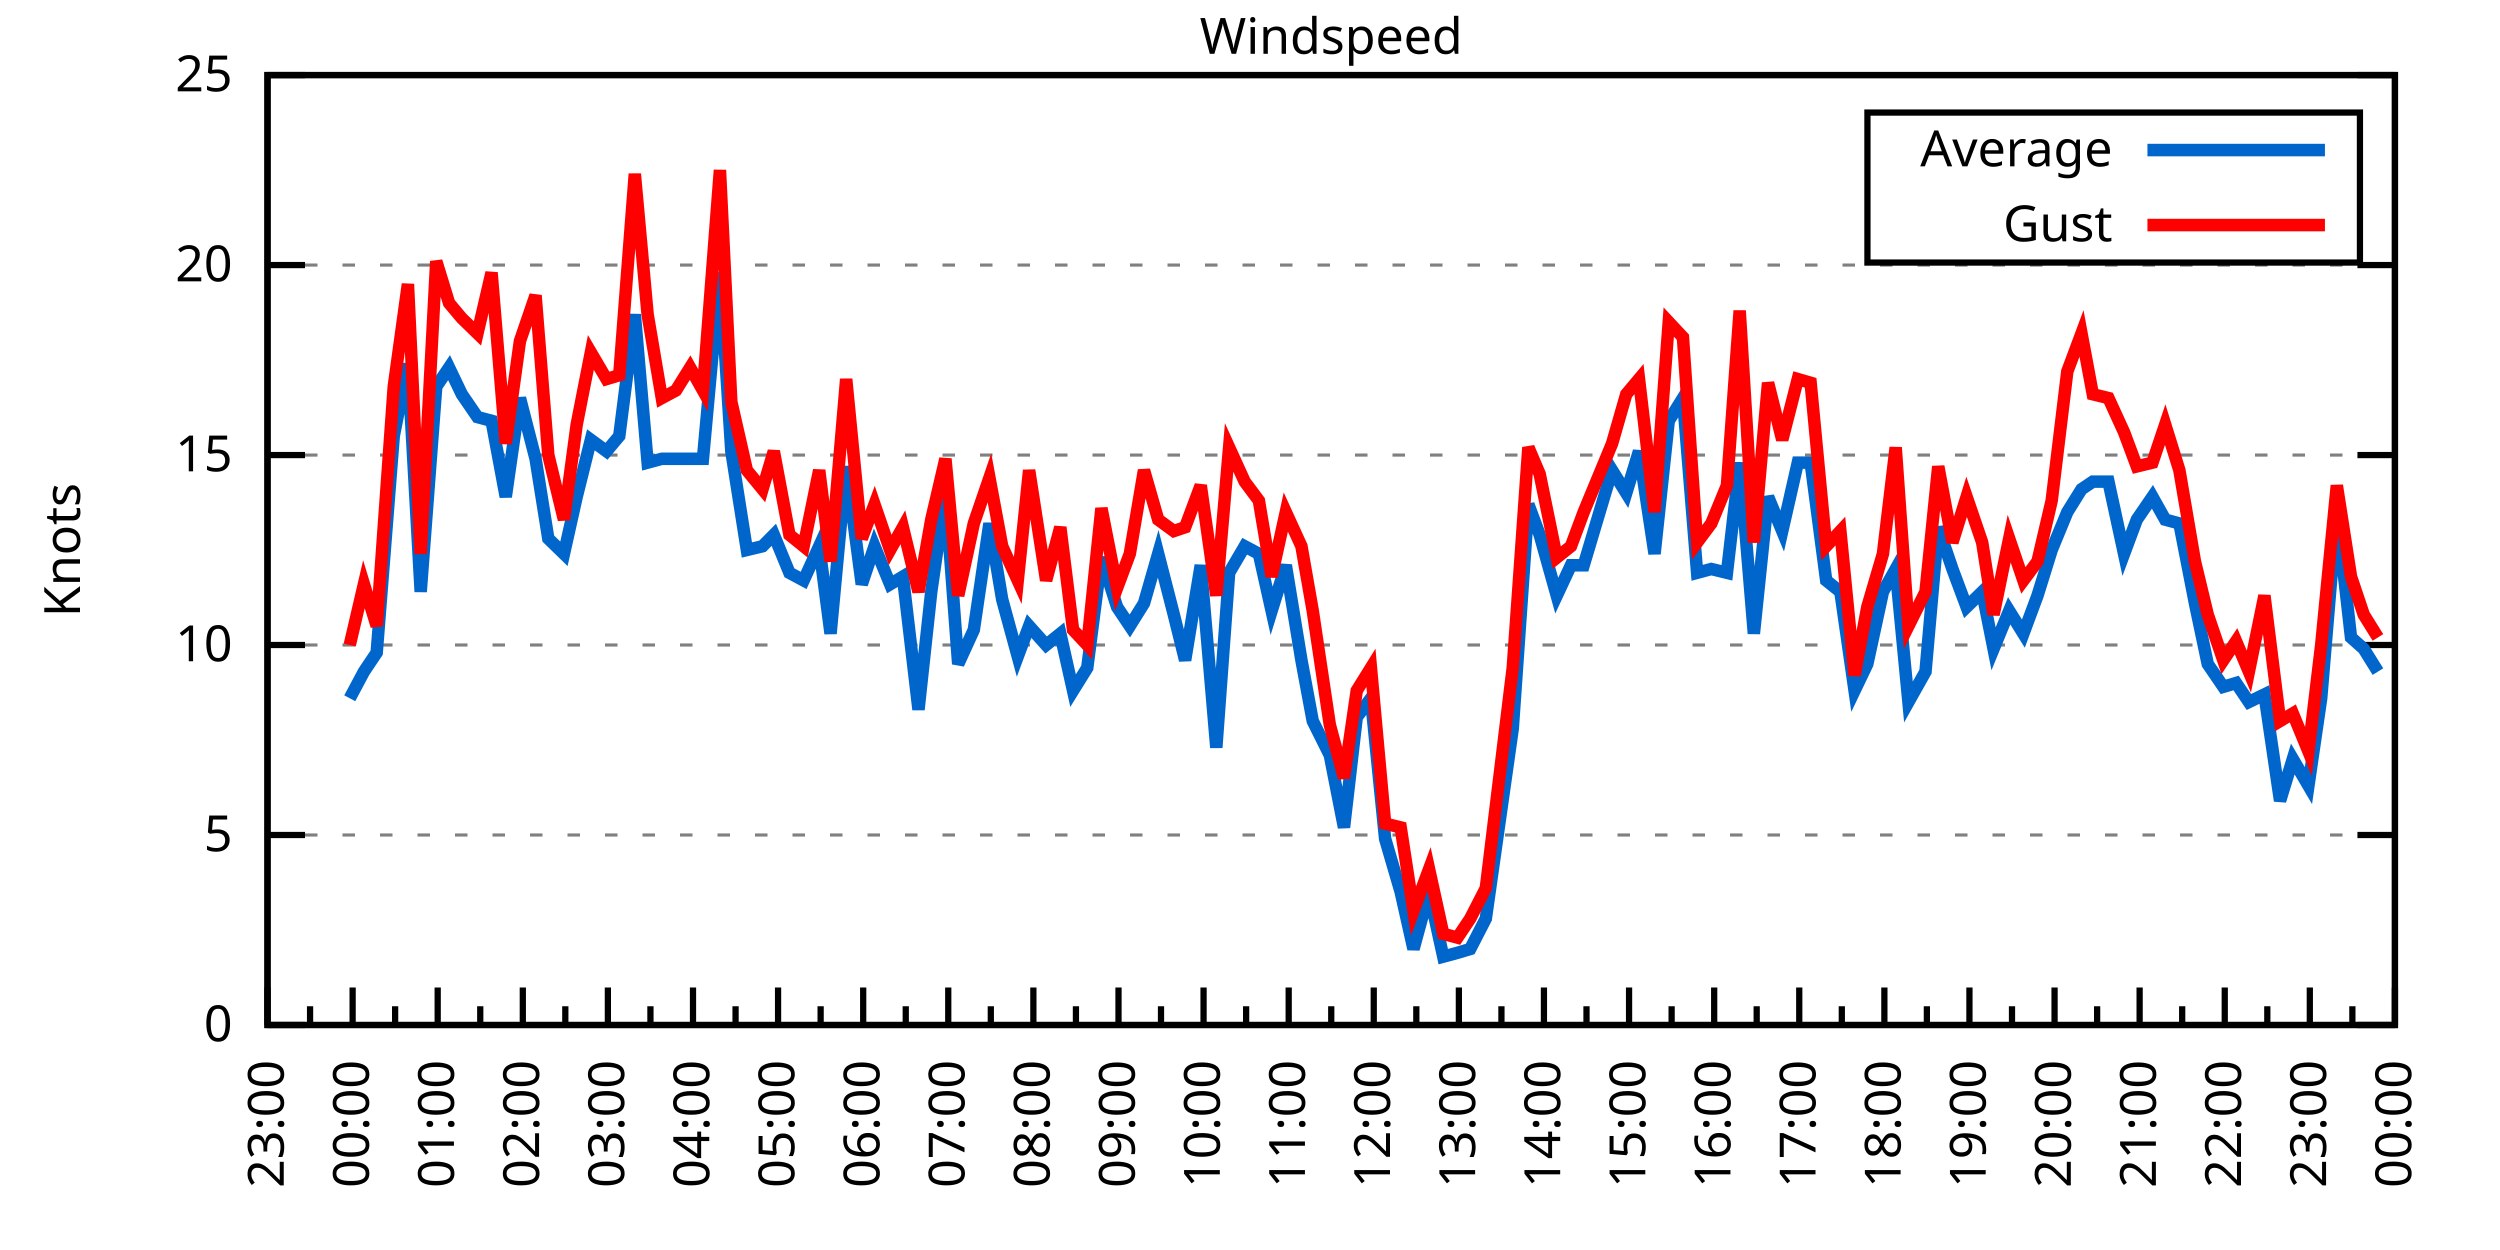
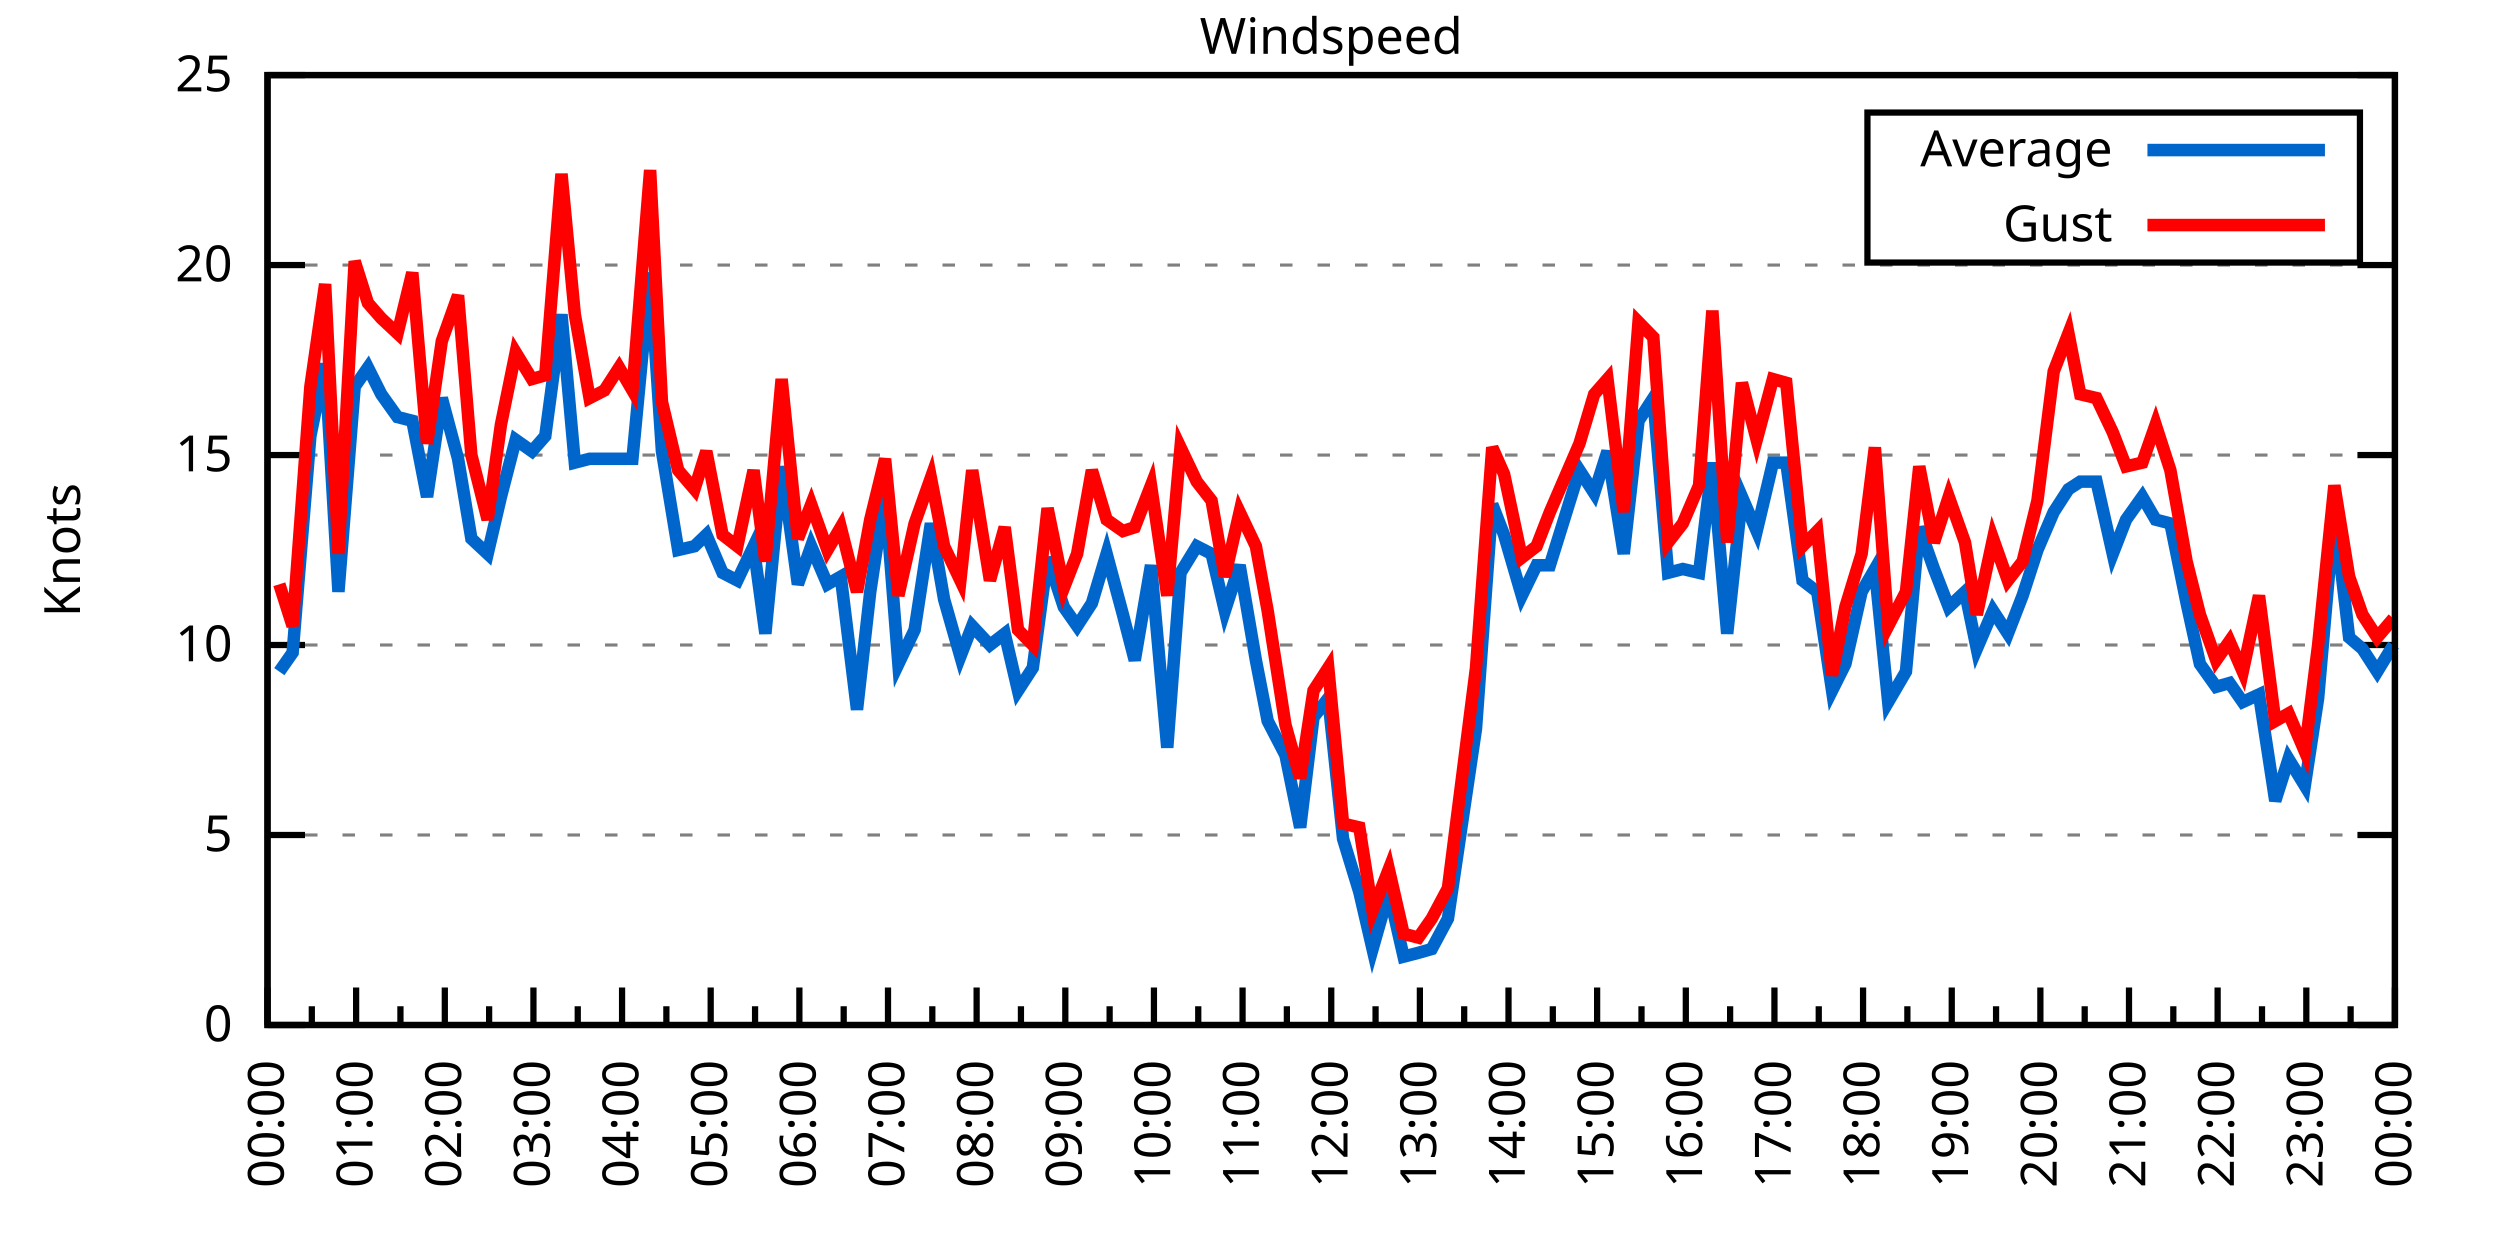
<svg xmlns="http://www.w3.org/2000/svg" xmlns:xlink="http://www.w3.org/1999/xlink" width="400" height="200" viewBox="0 0 400 200">
  <g id="gnuplot_canvas">
    <rect x="0" y="0" width="400" height="200" fill="none" />
    <defs>
      <circle id="gpDot" r="0.5" stroke-width="0.5" stroke="currentColor" />
      <path id="gpPt0" stroke-width="0.333" stroke="currentColor" d="M-1,0 h2 M0,-1 v2" />
      <path id="gpPt1" stroke-width="0.333" stroke="currentColor" d="M-1,-1 L1,1 M1,-1 L-1,1" />
      <path id="gpPt2" stroke-width="0.333" stroke="currentColor" d="M-1,0 L1,0 M0,-1 L0,1 M-1,-1 L1,1 M-1,1 L1,-1" />
      <rect id="gpPt3" stroke-width="0.333" stroke="currentColor" x="-1" y="-1" width="2" height="2" />
      <rect id="gpPt4" stroke-width="0.333" stroke="currentColor" fill="currentColor" x="-1" y="-1" width="2" height="2" />
      <circle id="gpPt5" stroke-width="0.333" stroke="currentColor" cx="0" cy="0" r="1" />
      <use xlink:href="#gpPt5" id="gpPt6" fill="currentColor" stroke="none" />
      <path id="gpPt7" stroke-width="0.333" stroke="currentColor" d="M0,-1.33 L-1.33,0.67 L1.33,0.67 z" />
      <use xlink:href="#gpPt7" id="gpPt8" fill="currentColor" stroke="none" />
      <use xlink:href="#gpPt7" id="gpPt9" stroke="currentColor" transform="rotate(180)" />
      <use xlink:href="#gpPt9" id="gpPt10" fill="currentColor" stroke="none" />
      <use xlink:href="#gpPt3" id="gpPt11" stroke="currentColor" transform="rotate(45)" />
      <use xlink:href="#gpPt11" id="gpPt12" fill="currentColor" stroke="none" />
      <path id="gpPt13" stroke-width="0.333" stroke="currentColor" d="M0,1.330 L1.265,0.411 L0.782,-1.067 L-0.782,-1.076 L-1.265,0.411 z" />
      <use xlink:href="#gpPt13" id="gpPt14" fill="currentColor" stroke="none" />
      <filter id="textbox" filterUnits="objectBoundingBox" x="0" y="0" height="1" width="1">
        <feFlood flood-color="white" flood-opacity="1" result="bgnd" />
        <feComposite in="SourceGraphic" in2="bgnd" operator="atop" />
      </filter>
      <filter id="greybox" filterUnits="objectBoundingBox" x="0" y="0" height="1" width="1">
        <feFlood flood-color="lightgrey" flood-opacity="1" result="grey" />
        <feComposite in="SourceGraphic" in2="grey" operator="atop" />
      </filter>
    </defs>
    <g fill="none" color="white" stroke="currentColor" stroke-width="1.00" stroke-linecap="butt" stroke-linejoin="miter">
</g>
    <g fill="none" color="black" stroke="currentColor" stroke-width="1.00" stroke-linecap="butt" stroke-linejoin="miter">
      <g stroke="none" shape-rendering="crispEdges">
        <polygon fill="rgb(255, 255, 255)" points="42.80,164.00 383.18,164.00 383.18,12.02 42.80,12.02 " />
      </g>
    </g>
    <g fill="none" color="black" stroke="currentColor" stroke-width="1.00" stroke-linecap="butt" stroke-linejoin="miter">
</g>
    <g fill="none" color="black" stroke="black" stroke-width="0.50" stroke-linecap="butt" stroke-linejoin="miter">
</g>
    <g fill="none" color="gray" stroke="currentColor" stroke-width="0.50" stroke-linecap="butt" stroke-linejoin="miter">
      <path stroke="gray" stroke-dasharray="2,4" class="gridline" d="M42.80,164.00 L383.19,164.00  " />
    </g>
    <g fill="none" color="gray" stroke="gray" stroke-width="1.00" stroke-linecap="butt" stroke-linejoin="miter">
</g>
    <g fill="none" color="black" stroke="currentColor" stroke-width="1.00" stroke-linecap="butt" stroke-linejoin="miter">
      <path stroke="black" d="M42.80,164.00 L48.80,164.00 M383.19,164.00 L377.19,164.00  " />
      <g transform="translate(37.20,166.60)" stroke="none" fill="black" font-family="Sans" font-size="8.00" text-anchor="end">
        <text>
          <tspan font-family="Sans"> 0</tspan>
        </text>
      </g>
    </g>
    <g fill="none" color="black" stroke="currentColor" stroke-width="1.00" stroke-linecap="butt" stroke-linejoin="miter">
</g>
    <g fill="none" color="black" stroke="black" stroke-width="0.50" stroke-linecap="butt" stroke-linejoin="miter">
</g>
    <g fill="none" color="gray" stroke="currentColor" stroke-width="0.50" stroke-linecap="butt" stroke-linejoin="miter">
      <path stroke="gray" stroke-dasharray="2,4" class="gridline" d="M42.80,133.60 L383.19,133.60  " />
    </g>
    <g fill="none" color="gray" stroke="gray" stroke-width="1.00" stroke-linecap="butt" stroke-linejoin="miter">
</g>
    <g fill="none" color="black" stroke="currentColor" stroke-width="1.00" stroke-linecap="butt" stroke-linejoin="miter">
      <path stroke="black" d="M42.80,133.60 L48.80,133.60 M383.19,133.60 L377.19,133.60  " />
      <g transform="translate(37.20,136.20)" stroke="none" fill="black" font-family="Sans" font-size="8.00" text-anchor="end">
        <text>
          <tspan font-family="Sans"> 5</tspan>
        </text>
      </g>
    </g>
    <g fill="none" color="black" stroke="currentColor" stroke-width="1.00" stroke-linecap="butt" stroke-linejoin="miter">
</g>
    <g fill="none" color="black" stroke="black" stroke-width="0.50" stroke-linecap="butt" stroke-linejoin="miter">
</g>
    <g fill="none" color="gray" stroke="currentColor" stroke-width="0.50" stroke-linecap="butt" stroke-linejoin="miter">
      <path stroke="gray" stroke-dasharray="2,4" class="gridline" d="M42.80,103.20 L383.19,103.20  " />
    </g>
    <g fill="none" color="gray" stroke="gray" stroke-width="1.00" stroke-linecap="butt" stroke-linejoin="miter">
</g>
    <g fill="none" color="black" stroke="currentColor" stroke-width="1.00" stroke-linecap="butt" stroke-linejoin="miter">
      <path stroke="black" d="M42.80,103.20 L48.80,103.20 M383.19,103.20 L377.19,103.20  " />
      <g transform="translate(37.20,105.80)" stroke="none" fill="black" font-family="Sans" font-size="8.00" text-anchor="end">
        <text>
          <tspan font-family="Sans"> 10</tspan>
        </text>
      </g>
    </g>
    <g fill="none" color="black" stroke="currentColor" stroke-width="1.00" stroke-linecap="butt" stroke-linejoin="miter">
</g>
    <g fill="none" color="black" stroke="black" stroke-width="0.50" stroke-linecap="butt" stroke-linejoin="miter">
</g>
    <g fill="none" color="gray" stroke="currentColor" stroke-width="0.50" stroke-linecap="butt" stroke-linejoin="miter">
      <path stroke="gray" stroke-dasharray="2,4" class="gridline" d="M42.80,72.81 L383.19,72.81  " />
    </g>
    <g fill="none" color="gray" stroke="gray" stroke-width="1.00" stroke-linecap="butt" stroke-linejoin="miter">
</g>
    <g fill="none" color="black" stroke="currentColor" stroke-width="1.00" stroke-linecap="butt" stroke-linejoin="miter">
      <path stroke="black" d="M42.80,72.81 L48.80,72.81 M383.19,72.81 L377.19,72.81  " />
      <g transform="translate(37.20,75.41)" stroke="none" fill="black" font-family="Sans" font-size="8.00" text-anchor="end">
        <text>
          <tspan font-family="Sans"> 15</tspan>
        </text>
      </g>
    </g>
    <g fill="none" color="black" stroke="currentColor" stroke-width="1.00" stroke-linecap="butt" stroke-linejoin="miter">
</g>
    <g fill="none" color="black" stroke="black" stroke-width="0.50" stroke-linecap="butt" stroke-linejoin="miter">
</g>
    <g fill="none" color="gray" stroke="currentColor" stroke-width="0.50" stroke-linecap="butt" stroke-linejoin="miter">
      <path stroke="gray" stroke-dasharray="2,4" class="gridline" d="M42.80,42.41 L383.19,42.41  " />
    </g>
    <g fill="none" color="gray" stroke="gray" stroke-width="1.00" stroke-linecap="butt" stroke-linejoin="miter">
</g>
    <g fill="none" color="black" stroke="currentColor" stroke-width="1.00" stroke-linecap="butt" stroke-linejoin="miter">
      <path stroke="black" d="M42.80,42.41 L48.80,42.41 M383.19,42.41 L377.19,42.41  " />
      <g transform="translate(37.20,45.01)" stroke="none" fill="black" font-family="Sans" font-size="8.00" text-anchor="end">
        <text>
          <tspan font-family="Sans"> 20</tspan>
        </text>
      </g>
    </g>
    <g fill="none" color="black" stroke="currentColor" stroke-width="1.00" stroke-linecap="butt" stroke-linejoin="miter">
</g>
    <g fill="none" color="black" stroke="black" stroke-width="0.50" stroke-linecap="butt" stroke-linejoin="miter">
</g>
    <g fill="none" color="gray" stroke="currentColor" stroke-width="0.50" stroke-linecap="butt" stroke-linejoin="miter">
      <path stroke="gray" stroke-dasharray="2,4" class="gridline" d="M42.80,12.01 L383.19,12.01  " />
    </g>
    <g fill="none" color="gray" stroke="gray" stroke-width="1.00" stroke-linecap="butt" stroke-linejoin="miter">
</g>
    <g fill="none" color="black" stroke="currentColor" stroke-width="1.00" stroke-linecap="butt" stroke-linejoin="miter">
      <path stroke="black" d="M42.80,12.01 L48.80,12.01 M383.19,12.01 L377.19,12.01  " />
      <g transform="translate(37.20,14.61)" stroke="none" fill="black" font-family="Sans" font-size="8.00" text-anchor="end">
        <text>
          <tspan font-family="Sans"> 25</tspan>
        </text>
      </g>
    </g>
    <g fill="none" color="black" stroke="currentColor" stroke-width="1.00" stroke-linecap="butt" stroke-linejoin="miter">
      <path stroke="black" d="M42.80,164.00 L42.80,158.00  " />
      <g transform="translate(45.40,169.60) rotate(270)" stroke="none" fill="black" font-family="Sans" font-size="8.00" text-anchor="end">
        <text>
+           <tspan font-family="Sans">00:00</tspan>
+         </text>
+       </g>
+     </g>
+     <g fill="none" color="black" stroke="currentColor" stroke-width="1.00" stroke-linecap="butt" stroke-linejoin="miter">
+       <path stroke="black" d="M49.89,164.00 L49.89,161.00 M56.98,164.00 L56.98,158.00  " />
+       <g transform="translate(59.58,169.60) rotate(270)" stroke="none" fill="black" font-family="Sans" font-size="8.00" text-anchor="end">
+         <text>
+           <tspan font-family="Sans">01:00</tspan>
+         </text>
+       </g>
+     </g>
+     <g fill="none" color="black" stroke="currentColor" stroke-width="1.00" stroke-linecap="butt" stroke-linejoin="miter">
+       <path stroke="black" d="M64.07,164.00 L64.07,161.00 M71.17,164.00 L71.17,158.00  " />
+       <g transform="translate(73.77,169.60) rotate(270)" stroke="none" fill="black" font-family="Sans" font-size="8.00" text-anchor="end">
+         <text>
+           <tspan font-family="Sans">02:00</tspan>
+         </text>
+       </g>
+     </g>
+     <g fill="none" color="black" stroke="currentColor" stroke-width="1.00" stroke-linecap="butt" stroke-linejoin="miter">
+       <path stroke="black" d="M78.26,164.00 L78.26,161.00 M85.35,164.00 L85.35,158.00  " />
+       <g transform="translate(87.95,169.60) rotate(270)" stroke="none" fill="black" font-family="Sans" font-size="8.00" text-anchor="end">
+         <text>
+           <tspan font-family="Sans">03:00</tspan>
+         </text>
+       </g>
+     </g>
+     <g fill="none" color="black" stroke="currentColor" stroke-width="1.00" stroke-linecap="butt" stroke-linejoin="miter">
+       <path stroke="black" d="M92.44,164.00 L92.44,161.00 M99.53,164.00 L99.53,158.00  " />
+       <g transform="translate(102.13,169.60) rotate(270)" stroke="none" fill="black" font-family="Sans" font-size="8.00" text-anchor="end">
+         <text>
+           <tspan font-family="Sans">04:00</tspan>
+         </text>
+       </g>
+     </g>
+     <g fill="none" color="black" stroke="currentColor" stroke-width="1.00" stroke-linecap="butt" stroke-linejoin="miter">
+       <path stroke="black" d="M106.62,164.00 L106.62,161.00 M113.71,164.00 L113.71,158.00  " />
+       <g transform="translate(116.31,169.60) rotate(270)" stroke="none" fill="black" font-family="Sans" font-size="8.00" text-anchor="end">
+         <text>
+           <tspan font-family="Sans">05:00</tspan>
+         </text>
+       </g>
+     </g>
+     <g fill="none" color="black" stroke="currentColor" stroke-width="1.00" stroke-linecap="butt" stroke-linejoin="miter">
+       <path stroke="black" d="M120.81,164.00 L120.81,161.00 M127.90,164.00 L127.90,158.00  " />
+       <g transform="translate(130.50,169.60) rotate(270)" stroke="none" fill="black" font-family="Sans" font-size="8.00" text-anchor="end">
+         <text>
+           <tspan font-family="Sans">06:00</tspan>
+         </text>
+       </g>
+     </g>
+     <g fill="none" color="black" stroke="currentColor" stroke-width="1.00" stroke-linecap="butt" stroke-linejoin="miter">
+       <path stroke="black" d="M134.99,164.00 L134.99,161.00 M142.08,164.00 L142.08,158.00  " />
+       <g transform="translate(144.68,169.60) rotate(270)" stroke="none" fill="black" font-family="Sans" font-size="8.00" text-anchor="end">
+         <text>
+           <tspan font-family="Sans">07:00</tspan>
+         </text>
+       </g>
+     </g>
+     <g fill="none" color="black" stroke="currentColor" stroke-width="1.00" stroke-linecap="butt" stroke-linejoin="miter">
+       <path stroke="black" d="M149.17,164.00 L149.17,161.00 M156.26,164.00 L156.26,158.00  " />
+       <g transform="translate(158.86,169.60) rotate(270)" stroke="none" fill="black" font-family="Sans" font-size="8.00" text-anchor="end">
+         <text>
+           <tspan font-family="Sans">08:00</tspan>
+         </text>
+       </g>
+     </g>
+     <g fill="none" color="black" stroke="currentColor" stroke-width="1.00" stroke-linecap="butt" stroke-linejoin="miter">
+       <path stroke="black" d="M163.35,164.00 L163.35,161.00 M170.45,164.00 L170.45,158.00  " />
+       <g transform="translate(173.05,169.60) rotate(270)" stroke="none" fill="black" font-family="Sans" font-size="8.00" text-anchor="end">
+         <text>
+           <tspan font-family="Sans">09:00</tspan>
+         </text>
+       </g>
+     </g>
+     <g fill="none" color="black" stroke="currentColor" stroke-width="1.00" stroke-linecap="butt" stroke-linejoin="miter">
+       <path stroke="black" d="M177.54,164.00 L177.54,161.00 M184.63,164.00 L184.63,158.00  " />
+       <g transform="translate(187.23,169.60) rotate(270)" stroke="none" fill="black" font-family="Sans" font-size="8.00" text-anchor="end">
+         <text>
+           <tspan font-family="Sans">10:00</tspan>
+         </text>
+       </g>
+     </g>
+     <g fill="none" color="black" stroke="currentColor" stroke-width="1.00" stroke-linecap="butt" stroke-linejoin="miter">
+       <path stroke="black" d="M191.72,164.00 L191.72,161.00 M198.81,164.00 L198.81,158.00  " />
+       <g transform="translate(201.41,169.60) rotate(270)" stroke="none" fill="black" font-family="Sans" font-size="8.00" text-anchor="end">
+         <text>
+           <tspan font-family="Sans">11:00</tspan>
+         </text>
+       </g>
+     </g>
+     <g fill="none" color="black" stroke="currentColor" stroke-width="1.00" stroke-linecap="butt" stroke-linejoin="miter">
+       <path stroke="black" d="M205.90,164.00 L205.90,161.00 M213.00,164.00 L213.00,158.00  " />
+       <g transform="translate(215.60,169.60) rotate(270)" stroke="none" fill="black" font-family="Sans" font-size="8.00" text-anchor="end">
+         <text>
+           <tspan font-family="Sans">12:00</tspan>
+         </text>
+       </g>
+     </g>
+     <g fill="none" color="black" stroke="currentColor" stroke-width="1.00" stroke-linecap="butt" stroke-linejoin="miter">
+       <path stroke="black" d="M220.09,164.00 L220.09,161.00 M227.18,164.00 L227.18,158.00  " />
+       <g transform="translate(229.78,169.60) rotate(270)" stroke="none" fill="black" font-family="Sans" font-size="8.00" text-anchor="end">
+         <text>
+           <tspan font-family="Sans">13:00</tspan>
+         </text>
+       </g>
+     </g>
+     <g fill="none" color="black" stroke="currentColor" stroke-width="1.00" stroke-linecap="butt" stroke-linejoin="miter">
+       <path stroke="black" d="M234.27,164.00 L234.27,161.00 M241.36,164.00 L241.36,158.00  " />
+       <g transform="translate(243.96,169.60) rotate(270)" stroke="none" fill="black" font-family="Sans" font-size="8.00" text-anchor="end">
+         <text>
+           <tspan font-family="Sans">14:00</tspan>
+         </text>
+       </g>
+     </g>
+     <g fill="none" color="black" stroke="currentColor" stroke-width="1.00" stroke-linecap="butt" stroke-linejoin="miter">
+       <path stroke="black" d="M248.45,164.00 L248.45,161.00 M255.54,164.00 L255.54,158.00  " />
+       <g transform="translate(258.14,169.60) rotate(270)" stroke="none" fill="black" font-family="Sans" font-size="8.00" text-anchor="end">
+         <text>
+           <tspan font-family="Sans">15:00</tspan>
+         </text>
+       </g>
+     </g>
+     <g fill="none" color="black" stroke="currentColor" stroke-width="1.00" stroke-linecap="butt" stroke-linejoin="miter">
+       <path stroke="black" d="M262.64,164.00 L262.64,161.00 M269.73,164.00 L269.73,158.00  " />
+       <g transform="translate(272.33,169.60) rotate(270)" stroke="none" fill="black" font-family="Sans" font-size="8.00" text-anchor="end">
+         <text>
+           <tspan font-family="Sans">16:00</tspan>
+         </text>
+       </g>
+     </g>
+     <g fill="none" color="black" stroke="currentColor" stroke-width="1.00" stroke-linecap="butt" stroke-linejoin="miter">
+       <path stroke="black" d="M276.82,164.00 L276.82,161.00 M283.91,164.00 L283.91,158.00  " />
+       <g transform="translate(286.51,169.60) rotate(270)" stroke="none" fill="black" font-family="Sans" font-size="8.00" text-anchor="end">
+         <text>
+           <tspan font-family="Sans">17:00</tspan>
+         </text>
+       </g>
+     </g>
+     <g fill="none" color="black" stroke="currentColor" stroke-width="1.00" stroke-linecap="butt" stroke-linejoin="miter">
+       <path stroke="black" d="M291.00,164.00 L291.00,161.00 M298.09,164.00 L298.09,158.00  " />
+       <g transform="translate(300.69,169.60) rotate(270)" stroke="none" fill="black" font-family="Sans" font-size="8.00" text-anchor="end">
+         <text>
+           <tspan font-family="Sans">18:00</tspan>
+         </text>
+       </g>
+     </g>
+     <g fill="none" color="black" stroke="currentColor" stroke-width="1.00" stroke-linecap="butt" stroke-linejoin="miter">
+       <path stroke="black" d="M305.18,164.00 L305.18,161.00 M312.28,164.00 L312.28,158.00  " />
+       <g transform="translate(314.88,169.60) rotate(270)" stroke="none" fill="black" font-family="Sans" font-size="8.00" text-anchor="end">
+         <text>
+           <tspan font-family="Sans">19:00</tspan>
+         </text>
+       </g>
+     </g>
+     <g fill="none" color="black" stroke="currentColor" stroke-width="1.00" stroke-linecap="butt" stroke-linejoin="miter">
+       <path stroke="black" d="M319.37,164.00 L319.37,161.00 M326.46,164.00 L326.46,158.00  " />
+       <g transform="translate(329.06,169.60) rotate(270)" stroke="none" fill="black" font-family="Sans" font-size="8.00" text-anchor="end">
+         <text>
+           <tspan font-family="Sans">20:00</tspan>
+         </text>
+       </g>
+     </g>
+     <g fill="none" color="black" stroke="currentColor" stroke-width="1.00" stroke-linecap="butt" stroke-linejoin="miter">
+       <path stroke="black" d="M333.55,164.00 L333.55,161.00 M340.64,164.00 L340.64,158.00  " />
+       <g transform="translate(343.24,169.60) rotate(270)" stroke="none" fill="black" font-family="Sans" font-size="8.00" text-anchor="end">
+         <text>
+           <tspan font-family="Sans">21:00</tspan>
+         </text>
+       </g>
+     </g>
+     <g fill="none" color="black" stroke="currentColor" stroke-width="1.00" stroke-linecap="butt" stroke-linejoin="miter">
+       <path stroke="black" d="M347.73,164.00 L347.73,161.00 M354.82,164.00 L354.82,158.00  " />
+       <g transform="translate(357.42,169.60) rotate(270)" stroke="none" fill="black" font-family="Sans" font-size="8.00" text-anchor="end">
+         <text>
+           <tspan font-family="Sans">22:00</tspan>
+         </text>
+       </g>
+     </g>
+     <g fill="none" color="black" stroke="currentColor" stroke-width="1.00" stroke-linecap="butt" stroke-linejoin="miter">
+       <path stroke="black" d="M361.92,164.00 L361.92,161.00 M369.01,164.00 L369.01,158.00  " />
+       <g transform="translate(371.61,169.60) rotate(270)" stroke="none" fill="black" font-family="Sans" font-size="8.00" text-anchor="end">
+         <text>
          <tspan font-family="Sans">23:00</tspan>
        </text>
      </g>
    </g>
    <g fill="none" color="black" stroke="currentColor" stroke-width="1.00" stroke-linecap="butt" stroke-linejoin="miter">
-       <path stroke="black" d="M49.61,164.00 L49.61,161.00 M56.42,164.00 L56.42,158.00  " />
-       <g transform="translate(59.02,169.60) rotate(270)" stroke="none" fill="black" font-family="Sans" font-size="8.00" text-anchor="end">
-         <text>
-           <tspan font-family="Sans">00:00</tspan>
-         </text>
-       </g>
-     </g>
-     <g fill="none" color="black" stroke="currentColor" stroke-width="1.00" stroke-linecap="butt" stroke-linejoin="miter">
-       <path stroke="black" d="M63.22,164.00 L63.22,161.00 M70.03,164.00 L70.03,158.00  " />
-       <g transform="translate(72.63,169.60) rotate(270)" stroke="none" fill="black" font-family="Sans" font-size="8.00" text-anchor="end">
-         <text>
-           <tspan font-family="Sans">01:00</tspan>
-         </text>
-       </g>
-     </g>
-     <g fill="none" color="black" stroke="currentColor" stroke-width="1.00" stroke-linecap="butt" stroke-linejoin="miter">
-       <path stroke="black" d="M76.84,164.00 L76.84,161.00 M83.65,164.00 L83.65,158.00  " />
-       <g transform="translate(86.25,169.60) rotate(270)" stroke="none" fill="black" font-family="Sans" font-size="8.00" text-anchor="end">
-         <text>
-           <tspan font-family="Sans">02:00</tspan>
-         </text>
-       </g>
-     </g>
-     <g fill="none" color="black" stroke="currentColor" stroke-width="1.00" stroke-linecap="butt" stroke-linejoin="miter">
-       <path stroke="black" d="M90.45,164.00 L90.45,161.00 M97.26,164.00 L97.26,158.00  " />
-       <g transform="translate(99.86,169.60) rotate(270)" stroke="none" fill="black" font-family="Sans" font-size="8.00" text-anchor="end">
-         <text>
-           <tspan font-family="Sans">03:00</tspan>
-         </text>
-       </g>
-     </g>
-     <g fill="none" color="black" stroke="currentColor" stroke-width="1.00" stroke-linecap="butt" stroke-linejoin="miter">
-       <path stroke="black" d="M104.07,164.00 L104.07,161.00 M110.88,164.00 L110.88,158.00  " />
-       <g transform="translate(113.48,169.60) rotate(270)" stroke="none" fill="black" font-family="Sans" font-size="8.00" text-anchor="end">
-         <text>
-           <tspan font-family="Sans">04:00</tspan>
-         </text>
-       </g>
-     </g>
-     <g fill="none" color="black" stroke="currentColor" stroke-width="1.00" stroke-linecap="butt" stroke-linejoin="miter">
-       <path stroke="black" d="M117.69,164.00 L117.69,161.00 M124.49,164.00 L124.49,158.00  " />
-       <g transform="translate(127.09,169.60) rotate(270)" stroke="none" fill="black" font-family="Sans" font-size="8.00" text-anchor="end">
-         <text>
-           <tspan font-family="Sans">05:00</tspan>
-         </text>
-       </g>
-     </g>
-     <g fill="none" color="black" stroke="currentColor" stroke-width="1.00" stroke-linecap="butt" stroke-linejoin="miter">
-       <path stroke="black" d="M131.30,164.00 L131.30,161.00 M138.11,164.00 L138.11,158.00  " />
-       <g transform="translate(140.71,169.60) rotate(270)" stroke="none" fill="black" font-family="Sans" font-size="8.00" text-anchor="end">
-         <text>
-           <tspan font-family="Sans">06:00</tspan>
-         </text>
-       </g>
-     </g>
-     <g fill="none" color="black" stroke="currentColor" stroke-width="1.00" stroke-linecap="butt" stroke-linejoin="miter">
-       <path stroke="black" d="M144.92,164.00 L144.92,161.00 M151.72,164.00 L151.72,158.00  " />
-       <g transform="translate(154.32,169.60) rotate(270)" stroke="none" fill="black" font-family="Sans" font-size="8.00" text-anchor="end">
-         <text>
-           <tspan font-family="Sans">07:00</tspan>
-         </text>
-       </g>
-     </g>
-     <g fill="none" color="black" stroke="currentColor" stroke-width="1.00" stroke-linecap="butt" stroke-linejoin="miter">
-       <path stroke="black" d="M158.53,164.00 L158.53,161.00 M165.34,164.00 L165.34,158.00  " />
-       <g transform="translate(167.94,169.60) rotate(270)" stroke="none" fill="black" font-family="Sans" font-size="8.00" text-anchor="end">
-         <text>
-           <tspan font-family="Sans">08:00</tspan>
-         </text>
-       </g>
-     </g>
-     <g fill="none" color="black" stroke="currentColor" stroke-width="1.00" stroke-linecap="butt" stroke-linejoin="miter">
-       <path stroke="black" d="M172.15,164.00 L172.15,161.00 M178.96,164.00 L178.96,158.00  " />
-       <g transform="translate(181.56,169.60) rotate(270)" stroke="none" fill="black" font-family="Sans" font-size="8.00" text-anchor="end">
-         <text>
-           <tspan font-family="Sans">09:00</tspan>
-         </text>
-       </g>
-     </g>
-     <g fill="none" color="black" stroke="currentColor" stroke-width="1.00" stroke-linecap="butt" stroke-linejoin="miter">
-       <path stroke="black" d="M185.76,164.00 L185.76,161.00 M192.57,164.00 L192.57,158.00  " />
-       <g transform="translate(195.17,169.60) rotate(270)" stroke="none" fill="black" font-family="Sans" font-size="8.00" text-anchor="end">
-         <text>
-           <tspan font-family="Sans">10:00</tspan>
-         </text>
-       </g>
-     </g>
-     <g fill="none" color="black" stroke="currentColor" stroke-width="1.00" stroke-linecap="butt" stroke-linejoin="miter">
-       <path stroke="black" d="M199.38,164.00 L199.38,161.00 M206.19,164.00 L206.19,158.00  " />
-       <g transform="translate(208.79,169.60) rotate(270)" stroke="none" fill="black" font-family="Sans" font-size="8.00" text-anchor="end">
-         <text>
-           <tspan font-family="Sans">11:00</tspan>
-         </text>
-       </g>
-     </g>
-     <g fill="none" color="black" stroke="currentColor" stroke-width="1.00" stroke-linecap="butt" stroke-linejoin="miter">
-       <path stroke="black" d="M213.00,164.00 L213.00,161.00 M219.80,164.00 L219.80,158.00  " />
-       <g transform="translate(222.40,169.60) rotate(270)" stroke="none" fill="black" font-family="Sans" font-size="8.00" text-anchor="end">
-         <text>
-           <tspan font-family="Sans">12:00</tspan>
-         </text>
-       </g>
-     </g>
-     <g fill="none" color="black" stroke="currentColor" stroke-width="1.00" stroke-linecap="butt" stroke-linejoin="miter">
-       <path stroke="black" d="M226.61,164.00 L226.61,161.00 M233.42,164.00 L233.42,158.00  " />
-       <g transform="translate(236.02,169.60) rotate(270)" stroke="none" fill="black" font-family="Sans" font-size="8.00" text-anchor="end">
-         <text>
-           <tspan font-family="Sans">13:00</tspan>
-         </text>
-       </g>
-     </g>
-     <g fill="none" color="black" stroke="currentColor" stroke-width="1.00" stroke-linecap="butt" stroke-linejoin="miter">
-       <path stroke="black" d="M240.23,164.00 L240.23,161.00 M247.03,164.00 L247.03,158.00  " />
-       <g transform="translate(249.63,169.60) rotate(270)" stroke="none" fill="black" font-family="Sans" font-size="8.00" text-anchor="end">
-         <text>
-           <tspan font-family="Sans">14:00</tspan>
-         </text>
-       </g>
-     </g>
-     <g fill="none" color="black" stroke="currentColor" stroke-width="1.00" stroke-linecap="butt" stroke-linejoin="miter">
-       <path stroke="black" d="M253.84,164.00 L253.84,161.00 M260.65,164.00 L260.65,158.00  " />
-       <g transform="translate(263.25,169.60) rotate(270)" stroke="none" fill="black" font-family="Sans" font-size="8.00" text-anchor="end">
-         <text>
-           <tspan font-family="Sans">15:00</tspan>
-         </text>
-       </g>
-     </g>
-     <g fill="none" color="black" stroke="currentColor" stroke-width="1.00" stroke-linecap="butt" stroke-linejoin="miter">
-       <path stroke="black" d="M267.46,164.00 L267.46,161.00 M274.27,164.00 L274.27,158.00  " />
-       <g transform="translate(276.87,169.60) rotate(270)" stroke="none" fill="black" font-family="Sans" font-size="8.00" text-anchor="end">
-         <text>
-           <tspan font-family="Sans">16:00</tspan>
-         </text>
-       </g>
-     </g>
-     <g fill="none" color="black" stroke="currentColor" stroke-width="1.00" stroke-linecap="butt" stroke-linejoin="miter">
-       <path stroke="black" d="M281.07,164.00 L281.07,161.00 M287.88,164.00 L287.88,158.00  " />
-       <g transform="translate(290.48,169.60) rotate(270)" stroke="none" fill="black" font-family="Sans" font-size="8.00" text-anchor="end">
-         <text>
-           <tspan font-family="Sans">17:00</tspan>
-         </text>
-       </g>
-     </g>
-     <g fill="none" color="black" stroke="currentColor" stroke-width="1.00" stroke-linecap="butt" stroke-linejoin="miter">
-       <path stroke="black" d="M294.69,164.00 L294.69,161.00 M301.50,164.00 L301.50,158.00  " />
-       <g transform="translate(304.10,169.60) rotate(270)" stroke="none" fill="black" font-family="Sans" font-size="8.00" text-anchor="end">
-         <text>
-           <tspan font-family="Sans">18:00</tspan>
-         </text>
-       </g>
-     </g>
-     <g fill="none" color="black" stroke="currentColor" stroke-width="1.00" stroke-linecap="butt" stroke-linejoin="miter">
-       <path stroke="black" d="M308.30,164.00 L308.30,161.00 M315.11,164.00 L315.11,158.00  " />
-       <g transform="translate(317.71,169.60) rotate(270)" stroke="none" fill="black" font-family="Sans" font-size="8.00" text-anchor="end">
-         <text>
-           <tspan font-family="Sans">19:00</tspan>
-         </text>
-       </g>
-     </g>
-     <g fill="none" color="black" stroke="currentColor" stroke-width="1.00" stroke-linecap="butt" stroke-linejoin="miter">
-       <path stroke="black" d="M321.92,164.00 L321.92,161.00 M328.73,164.00 L328.73,158.00  " />
-       <g transform="translate(331.33,169.60) rotate(270)" stroke="none" fill="black" font-family="Sans" font-size="8.00" text-anchor="end">
-         <text>
-           <tspan font-family="Sans">20:00</tspan>
-         </text>
-       </g>
-     </g>
-     <g fill="none" color="black" stroke="currentColor" stroke-width="1.00" stroke-linecap="butt" stroke-linejoin="miter">
-       <path stroke="black" d="M335.54,164.00 L335.54,161.00 M342.34,164.00 L342.34,158.00  " />
-       <g transform="translate(344.94,169.60) rotate(270)" stroke="none" fill="black" font-family="Sans" font-size="8.00" text-anchor="end">
-         <text>
-           <tspan font-family="Sans">21:00</tspan>
-         </text>
-       </g>
-     </g>
-     <g fill="none" color="black" stroke="currentColor" stroke-width="1.00" stroke-linecap="butt" stroke-linejoin="miter">
-       <path stroke="black" d="M349.15,164.00 L349.15,161.00 M355.96,164.00 L355.96,158.00  " />
-       <g transform="translate(358.56,169.60) rotate(270)" stroke="none" fill="black" font-family="Sans" font-size="8.00" text-anchor="end">
-         <text>
-           <tspan font-family="Sans">22:00</tspan>
-         </text>
-       </g>
-     </g>
-     <g fill="none" color="black" stroke="currentColor" stroke-width="1.00" stroke-linecap="butt" stroke-linejoin="miter">
-       <path stroke="black" d="M362.77,164.00 L362.77,161.00 M369.57,164.00 L369.57,158.00  " />
-       <g transform="translate(372.17,169.60) rotate(270)" stroke="none" fill="black" font-family="Sans" font-size="8.00" text-anchor="end">
-         <text>
-           <tspan font-family="Sans">23:00</tspan>
-         </text>
-       </g>
-     </g>
-     <g fill="none" color="black" stroke="currentColor" stroke-width="1.00" stroke-linecap="butt" stroke-linejoin="miter">
-       <path stroke="black" d="M376.38,164.00 L376.38,161.00 M383.19,164.00 L383.19,158.00  " />
+       <path stroke="black" d="M376.10,164.00 L376.10,161.00 M383.19,164.00 L383.19,158.00  " />
      <g transform="translate(385.79,169.60) rotate(270)" stroke="none" fill="black" font-family="Sans" font-size="8.00" text-anchor="end">
        <text>
          <tspan font-family="Sans">00:00</tspan>
        </text>
      </g>
    </g>
    <g fill="none" color="black" stroke="currentColor" stroke-width="1.00" stroke-linecap="butt" stroke-linejoin="miter">
</g>
    <g fill="none" color="black" stroke="currentColor" stroke-width="1.00" stroke-linecap="butt" stroke-linejoin="miter">
      <path stroke="black" d="M42.80,12.01 L42.80,164.00 L383.19,164.00 L383.19,12.01 L42.80,12.01 Z  " />
    </g>
    <g fill="none" color="black" stroke="currentColor" stroke-width="1.00" stroke-linecap="butt" stroke-linejoin="miter">
      <g transform="translate(12.80,88.01) rotate(270)" stroke="none" fill="black" font-family="Sans" font-size="8.00" text-anchor="middle">
        <text>
          <tspan font-family="Sans">Knots</tspan>
        </text>
      </g>
    </g>
    <g fill="none" color="black" stroke="currentColor" stroke-width="1.00" stroke-linecap="butt" stroke-linejoin="miter">
</g>
    <g fill="none" color="black" stroke="currentColor" stroke-width="1.00" stroke-linecap="butt" stroke-linejoin="miter">
      <path stroke="black" d="M298.79,42.01 L298.79,18.01 L377.59,18.01 L377.59,42.01 L298.79,42.01 Z  " />
    </g>
    <g id="Windspeed_plot_1">
      <g fill="none" color="white" stroke="black" stroke-width="2.00" stroke-linecap="butt" stroke-linejoin="miter">
</g>
      <g fill="none" color="black" stroke="currentColor" stroke-width="2.00" stroke-linecap="butt" stroke-linejoin="miter">
        <g transform="translate(337.99,26.61)" stroke="none" fill="black" font-family="Sans" font-size="8.00" text-anchor="end">
          <text>
            <tspan font-family="Sans">Average</tspan>
          </text>
        </g>
      </g>
      <g fill="none" color="black" stroke="currentColor" stroke-width="2.00" stroke-linecap="butt" stroke-linejoin="miter">
-         <path stroke="rgb(  0, 102, 204)" d="M343.59,24.01 L371.99,24.01 M55.96,111.72 L58.23,107.46 L60.27,104.42 L63.00,69.77 L65.27,58.21 L67.31,94.69   L69.80,61.86 L71.85,58.82 L73.89,63.08 L76.39,66.73 L78.65,67.33 L80.92,79.49 L83.19,63.69 L85.69,73.41   L87.73,86.18 L90.23,88.61 L92.27,79.49 L94.54,70.37 L97.04,72.20 L99.08,69.77 L101.57,50.31 L103.62,74.02   L105.89,73.41 L108.15,73.41 L110.42,73.41 L112.47,73.41 L115.19,43.62 L117.01,72.20 L119.50,88.00 L122.00,87.40   L123.81,85.57 L126.31,91.65 L128.58,92.87 L131.07,87.40 L132.89,101.38 L135.39,74.63 L137.88,93.48 L139.92,87.40   L142.42,93.48 L144.46,92.26 L146.96,113.54 L149.00,94.69 L151.27,78.89 L153.31,106.24 L155.81,100.77 L158.31,83.75   L160.35,95.91 L162.84,105.03 L164.66,100.16 L167.38,103.20 L169.65,101.38 L171.69,110.50 L173.96,106.85 L176.23,89.22   L178.73,97.12 L180.77,100.16 L183.04,96.52 L185.31,88.61 L187.81,98.34 L189.62,105.64 L192.12,90.44 L194.61,119.62   L196.66,91.65 L199.15,87.40 L201.42,88.61 L203.46,97.73 L205.73,90.44 L208.23,105.64 L210.04,115.36 L212.77,120.83   L215.04,132.39 L217.08,114.76 L219.35,111.72 L221.62,134.21 L224.11,142.72 L226.16,151.84 L228.65,142.72 L230.92,153.06   L233.19,152.45 L235.23,151.84 L237.73,146.98 L242.04,116.58 L244.54,80.71 L246.35,85.57 L249.08,95.30 L251.35,90.44   L253.39,90.44 L257.93,75.24 L260.20,78.89 L262.24,72.20 L264.73,88.61 L267.00,67.33 L269.27,63.69 L271.54,91.65   L273.81,91.04 L276.31,91.65 L278.35,74.02 L280.62,101.38 L282.89,79.49 L285.16,84.97 L287.65,74.02 L289.70,74.02   L292.19,92.87 L294.46,94.69 L296.73,110.50 L298.77,106.24 L301.27,94.69 L303.31,91.04 L305.35,112.32 L308.08,107.46   L310.12,84.36 L312.39,91.04 L314.66,97.12 L317.15,94.69 L318.97,103.81 L321.47,97.73 L323.74,101.38 L326.00,95.30   L328.27,88.00 L330.77,81.93 L333.04,78.28 L334.85,77.06 L337.35,77.06 L339.85,88.61 L341.89,83.14 L344.39,79.49   L346.43,83.14 L348.70,83.75 L351.19,96.52 L353.24,106.24 L355.73,109.89 L357.77,109.28 L359.82,112.32 L362.31,111.11   L364.81,128.13 L366.85,121.44 L369.35,125.70 L371.39,111.72 L373.89,81.93 L376.16,101.99 L378.20,103.81 L380.47,107.46    " />
+         <path stroke="rgb(  0, 102, 204)" d="M343.59,24.01 L371.99,24.01 M44.69,107.46 L46.82,104.42 L49.66,69.77 L52.02,58.21 L54.15,94.69 L56.75,61.86   L58.87,58.82 L61.00,63.08 L63.60,66.73 L65.97,67.33 L68.33,79.49 L70.69,63.69 L73.29,73.41 L75.42,86.18   L78.02,88.61 L80.15,79.49 L82.51,70.37 L85.11,72.20 L87.24,69.77 L89.84,50.31 L91.97,74.02 L94.33,73.41   L96.70,73.41 L99.06,73.41 L101.19,73.41 L104.02,43.62 L105.91,72.20 L108.51,88.00 L111.11,87.40 L113.01,85.57   L115.61,91.65 L117.97,92.87 L120.57,87.40 L122.46,101.38 L125.06,74.63 L127.66,93.48 L129.79,87.40 L132.39,93.48   L134.52,92.26 L137.12,113.54 L139.24,94.69 L141.61,78.89 L143.74,106.24 L146.34,100.77 L148.94,83.75 L151.06,95.91   L153.66,105.03 L155.55,100.16 L158.39,103.20 L160.75,101.38 L162.88,110.50 L165.25,106.85 L167.61,89.22 L170.21,97.12   L172.34,100.16 L174.70,96.52 L177.06,88.61 L179.67,98.34 L181.56,105.64 L184.16,90.44 L186.76,119.62 L188.88,91.65   L191.48,87.40 L193.85,88.61 L195.98,97.73 L198.34,90.44 L200.94,105.64 L202.83,115.36 L205.67,120.83 L208.03,132.39   L210.16,114.76 L212.52,111.72 L214.89,134.21 L217.49,142.72 L219.61,151.84 L222.21,142.72 L224.58,153.06 L226.94,152.45   L229.07,151.84 L231.67,146.98 L236.16,116.58 L238.76,80.71 L240.65,85.57 L243.49,95.30 L245.85,90.44 L247.98,90.44   L252.71,75.24 L255.07,78.89 L257.20,72.20 L259.80,88.61 L262.16,67.33 L264.53,63.69 L266.89,91.65 L269.25,91.04   L271.85,91.65 L273.98,74.02 L276.35,101.38 L278.71,79.49 L281.07,84.97 L283.67,74.02 L285.80,74.02 L288.40,92.87   L290.76,94.69 L293.13,110.50 L295.26,106.24 L297.86,94.69 L299.98,91.04 L302.11,112.32 L304.95,107.46 L307.08,84.36   L309.44,91.04 L311.80,97.12 L314.40,94.69 L316.29,103.81 L318.89,97.73 L321.26,101.38 L323.62,95.30 L325.99,88.00   L328.59,81.93 L330.95,78.28 L332.84,77.06 L335.44,77.06 L338.04,88.61 L340.17,83.14 L342.77,79.49 L344.90,83.14   L347.26,83.75 L349.86,96.52 L351.99,106.24 L354.59,109.89 L356.72,109.28 L358.84,112.32 L361.44,111.11 L364.04,128.13   L366.17,121.44 L368.77,125.70 L370.90,111.72 L373.50,81.93 L375.86,101.99 L377.99,103.81 L380.35,107.46 L382.95,103.20    " />
      </g>
    </g>
    <g id="Windspeed_plot_2">
      <g fill="none" color="black" stroke="currentColor" stroke-width="2.00" stroke-linecap="butt" stroke-linejoin="miter">
        <g transform="translate(337.99,38.61)" stroke="none" fill="black" font-family="Sans" font-size="8.00" text-anchor="end">
          <text>
            <tspan font-family="Sans">Gust</tspan>
          </text>
        </g>
      </g>
      <g fill="none" color="black" stroke="currentColor" stroke-width="2.00" stroke-linecap="butt" stroke-linejoin="miter">
-         <path stroke="rgb(255,   0,   0)" d="M343.59,36.01 L371.99,36.01 M55.96,103.20 L58.23,93.48 L60.27,100.16 L63.00,61.86 L65.27,45.45 L67.31,88.61   L69.80,41.80 L71.85,48.49 L73.89,50.92 L76.39,53.35 L78.65,43.62 L80.92,70.98 L83.19,54.57 L85.69,47.27   L87.73,72.81 L90.23,83.14 L92.27,67.94 L94.54,56.39 L97.04,60.65 L99.08,60.04 L101.57,27.82 L103.62,50.31   L105.89,63.69 L108.15,62.47 L110.42,58.82 L112.47,62.47 L115.19,27.21 L117.01,64.29 L119.50,75.24 L122.00,78.28   L123.81,72.20 L126.31,85.57 L128.58,87.40 L131.07,75.24 L132.89,89.83 L135.39,60.65 L137.88,86.18 L139.92,80.71   L142.42,88.00 L144.46,84.36 L146.96,94.69 L149.00,83.14 L151.27,73.41 L153.31,95.30 L155.81,83.75 L158.31,76.45   L160.35,87.40 L162.84,92.87 L164.66,75.24 L167.38,92.87 L169.65,84.36 L171.69,100.77 L173.96,103.20 L176.23,81.32   L178.73,94.08 L180.77,88.61 L183.04,75.24 L185.31,83.14 L187.81,84.97 L189.62,84.36 L192.12,77.67 L194.61,95.30   L196.66,71.59 L199.15,77.06 L201.42,80.10 L203.46,92.26 L205.73,81.93 L208.23,87.40 L210.04,97.73 L212.77,115.97   L215.04,124.48 L217.08,110.50 L219.35,106.85 L221.62,131.78 L224.11,132.39 L226.16,145.76 L228.65,139.07 L230.92,149.41   L233.19,150.02 L235.23,146.98 L237.73,142.11 L242.04,106.85 L244.54,71.59 L246.35,75.85 L249.08,89.22 L251.35,87.40   L253.39,81.93 L257.93,70.98 L260.20,63.08 L262.24,60.65 L264.73,81.93 L267.00,51.53 L269.27,53.96 L271.54,86.79   L273.81,83.75 L276.31,77.67 L278.35,49.70 L280.62,86.79 L282.89,61.25 L285.16,70.37 L287.65,60.65 L289.70,61.25   L292.19,87.40 L294.46,84.97 L296.73,108.07 L298.77,97.12 L301.27,88.61 L303.31,71.59 L305.35,100.16 L308.08,94.69   L310.12,74.63 L312.39,86.79 L314.66,79.49 L317.15,86.79 L318.97,98.34 L321.47,86.18 L323.74,92.87 L326.00,89.83   L328.27,80.10 L330.77,59.43 L333.04,53.35 L334.85,63.08 L337.35,63.69 L339.85,69.16 L341.89,74.63 L344.39,74.02   L346.43,67.94 L348.70,75.24 L351.19,89.83 L353.24,98.34 L355.73,105.64 L357.77,102.60 L359.82,107.46 L362.31,95.30   L364.81,115.36 L366.85,114.15 L369.35,120.23 L371.39,103.20 L373.89,77.67 L376.16,92.26 L378.20,98.34 L380.47,101.99    " />
+         <path stroke="rgb(255,   0,   0)" d="M343.59,36.01 L371.99,36.01 M44.69,93.48 L46.82,100.16 L49.66,61.86 L52.02,45.45 L54.15,88.61 L56.75,41.80   L58.87,48.49 L61.00,50.92 L63.60,53.35 L65.97,43.62 L68.33,70.98 L70.69,54.57 L73.29,47.27 L75.42,72.81   L78.02,83.14 L80.15,67.94 L82.51,56.39 L85.11,60.65 L87.24,60.04 L89.84,27.82 L91.97,50.31 L94.33,63.69   L96.70,62.47 L99.06,58.82 L101.19,62.47 L104.02,27.21 L105.91,64.29 L108.51,75.24 L111.11,78.28 L113.01,72.20   L115.61,85.57 L117.97,87.40 L120.57,75.24 L122.46,89.83 L125.06,60.65 L127.66,86.18 L129.79,80.71 L132.39,88.00   L134.52,84.36 L137.12,94.69 L139.24,83.14 L141.61,73.41 L143.74,95.30 L146.34,83.75 L148.94,76.45 L151.06,87.40   L153.66,92.87 L155.55,75.24 L158.39,92.87 L160.75,84.36 L162.88,100.77 L165.25,103.20 L167.61,81.32 L170.21,94.08   L172.34,88.61 L174.70,75.24 L177.06,83.14 L179.67,84.97 L181.56,84.36 L184.16,77.67 L186.76,95.30 L188.88,71.59   L191.48,77.06 L193.85,80.10 L195.98,92.26 L198.34,81.93 L200.94,87.40 L202.83,97.73 L205.67,115.97 L208.03,124.48   L210.16,110.50 L212.52,106.85 L214.89,131.78 L217.49,132.39 L219.61,145.76 L222.21,139.07 L224.58,149.41 L226.94,150.02   L229.07,146.98 L231.67,142.11 L236.16,106.85 L238.76,71.59 L240.65,75.85 L243.49,89.22 L245.85,87.40 L247.98,81.93   L252.71,70.98 L255.07,63.08 L257.20,60.65 L259.80,81.93 L262.16,51.53 L264.53,53.96 L266.89,86.79 L269.25,83.75   L271.85,77.67 L273.98,49.70 L276.35,86.79 L278.71,61.25 L281.07,70.37 L283.67,60.65 L285.80,61.25 L288.40,87.40   L290.76,84.97 L293.13,108.07 L295.26,97.12 L297.86,88.61 L299.98,71.59 L302.11,100.16 L304.95,94.69 L307.08,74.63   L309.44,86.79 L311.80,79.49 L314.40,86.79 L316.29,98.34 L318.89,86.18 L321.26,92.87 L323.62,89.83 L325.99,80.10   L328.59,59.43 L330.95,53.35 L332.84,63.08 L335.44,63.69 L338.04,69.16 L340.17,74.63 L342.77,74.02 L344.90,67.94   L347.26,75.24 L349.86,89.83 L351.99,98.34 L354.59,105.64 L356.72,102.60 L358.84,107.46 L361.44,95.30 L364.04,115.36   L366.17,114.15 L368.77,120.23 L370.90,103.20 L373.50,77.67 L375.86,92.26 L377.99,98.34 L380.35,101.99 L382.95,98.95    " />
      </g>
    </g>
    <g fill="none" color="black" stroke="currentColor" stroke-width="2.00" stroke-linecap="butt" stroke-linejoin="miter">
</g>
    <g fill="none" color="black" stroke="black" stroke-width="1.00" stroke-linecap="butt" stroke-linejoin="miter">
</g>
    <g fill="none" color="black" stroke="currentColor" stroke-width="1.00" stroke-linecap="butt" stroke-linejoin="miter">
      <path stroke="black" d="M42.80,12.01 L42.80,164.00 L383.19,164.00 L383.19,12.01 L42.80,12.01 Z  " />
    </g>
    <g fill="none" color="black" stroke="currentColor" stroke-width="1.00" stroke-linecap="butt" stroke-linejoin="miter">
      <g transform="translate(212.99,8.61)" stroke="none" fill="black" font-family="Sans" font-size="8.00" text-anchor="middle">
        <text>
          <tspan font-family="Sans">Windspeed</tspan>
        </text>
      </g>
    </g>
    <g fill="none" color="black" stroke="currentColor" stroke-width="1.00" stroke-linecap="butt" stroke-linejoin="miter">
</g>
  </g>
</svg>
